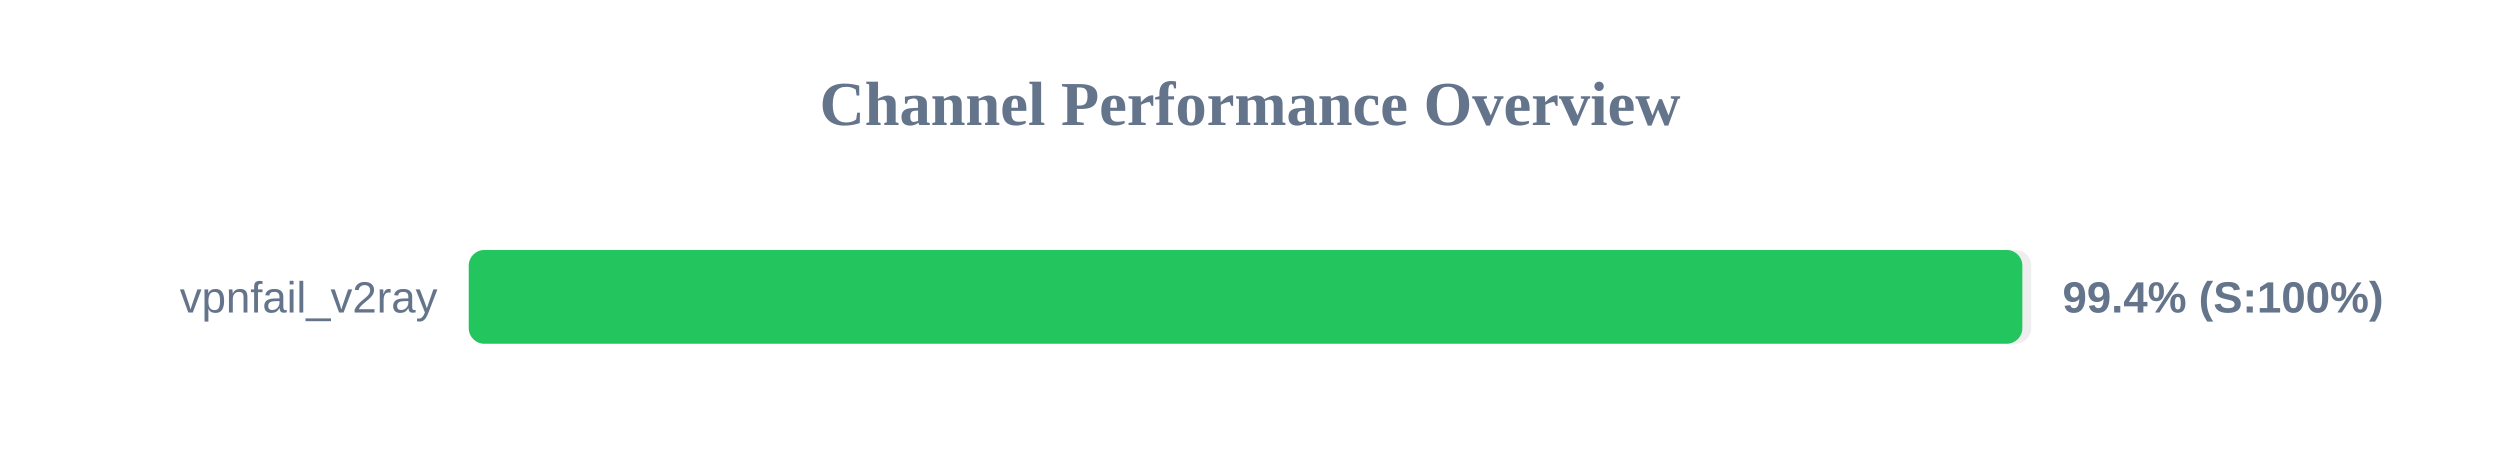
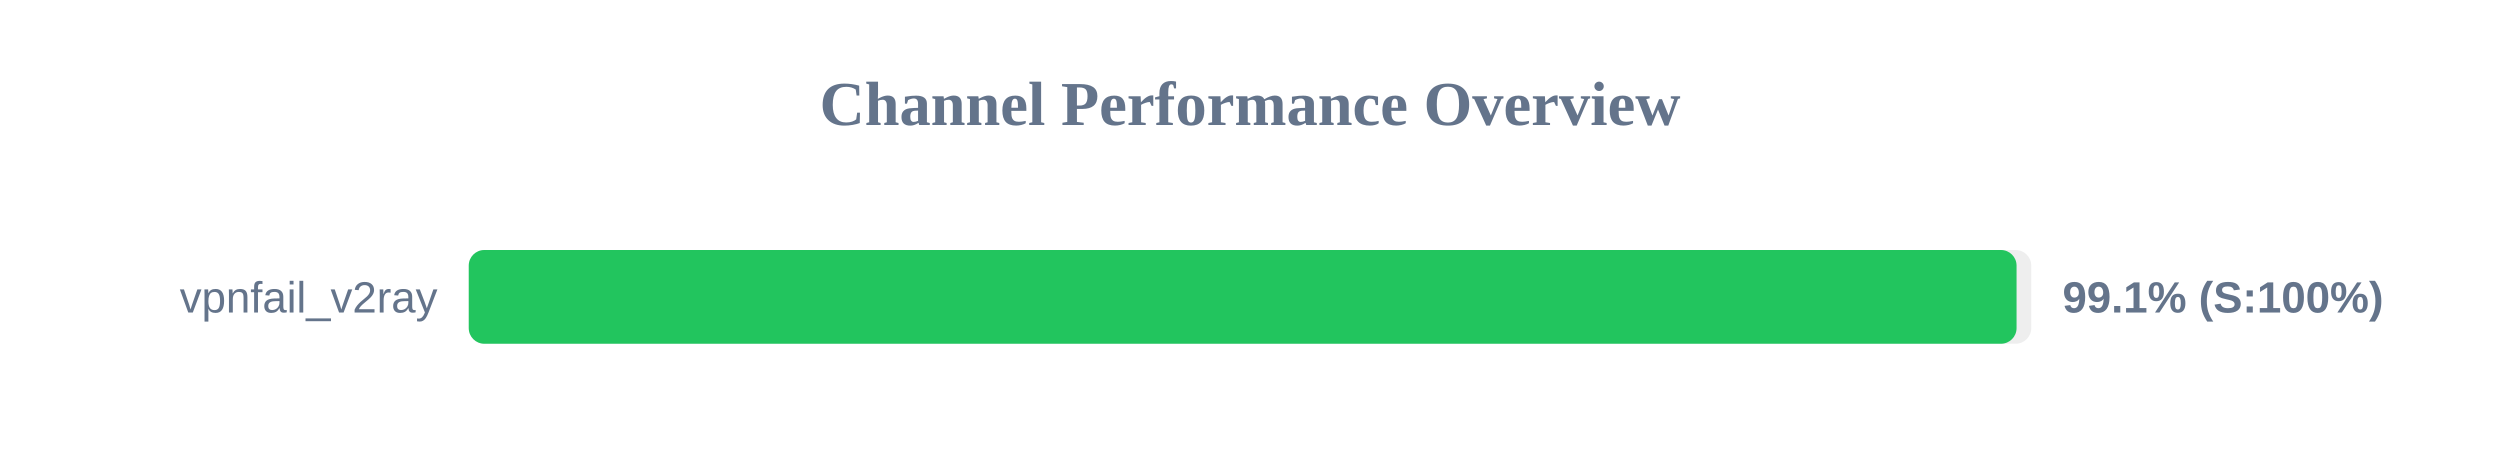
<svg xmlns="http://www.w3.org/2000/svg" width="800" height="150" version="1.1">
  <style>
        .row { font: 14px Arial; fill: #64748b; }
        .score { font: bold 14px Arial; fill: #64748b; }
    </style>
  <text x="400" y="40" text-anchor="middle" font-size="20px" font-weight="bold" fill="#64748b">Channel Performance Overview</text>
  <rect x="150" y="80" width="500" height="30" fill="#eee" rx="5" />
-   <rect x="150" y="80" width="497.15" height="30" fill="#22c55e" rx="5" />
+   <rect x="150" y="80" width="495.3" height="30" fill="#22c55e" rx="5" />
  <text x="140" y="100" text-anchor="end" class="row">vpnfail_v2ray</text>
-   <text x="660" y="100" text-anchor="start" class="score">99.4% (S:100%)</text>
+   <text x="660" y="100" text-anchor="start" class="score">99.1% (S:100%)</text>
</svg>
